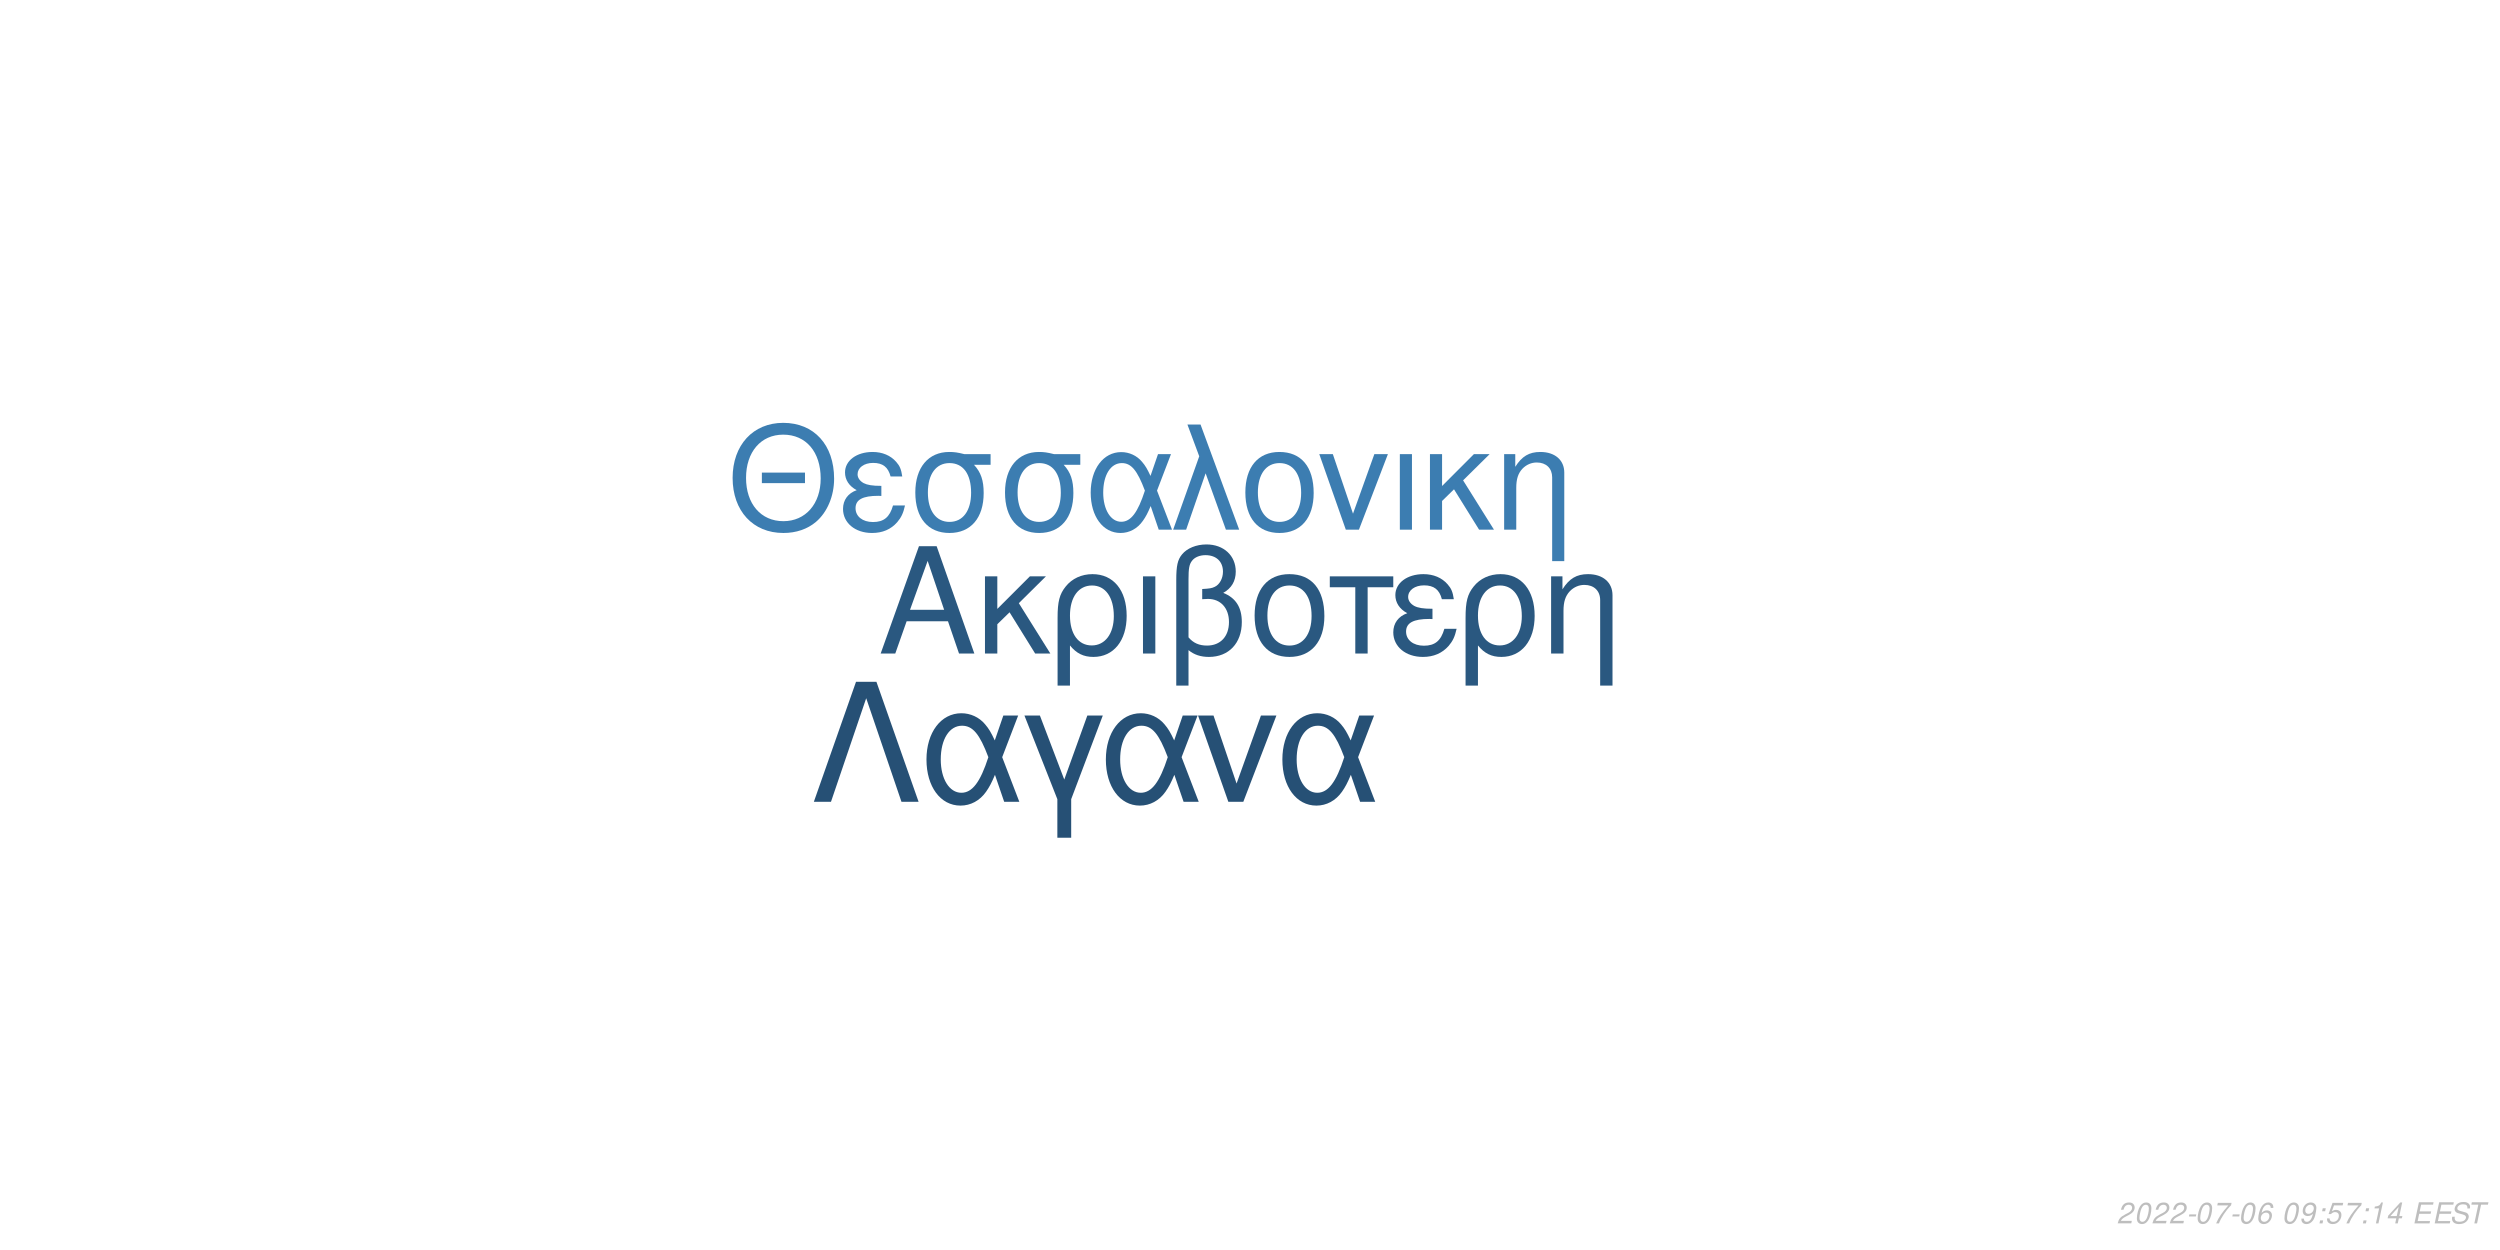
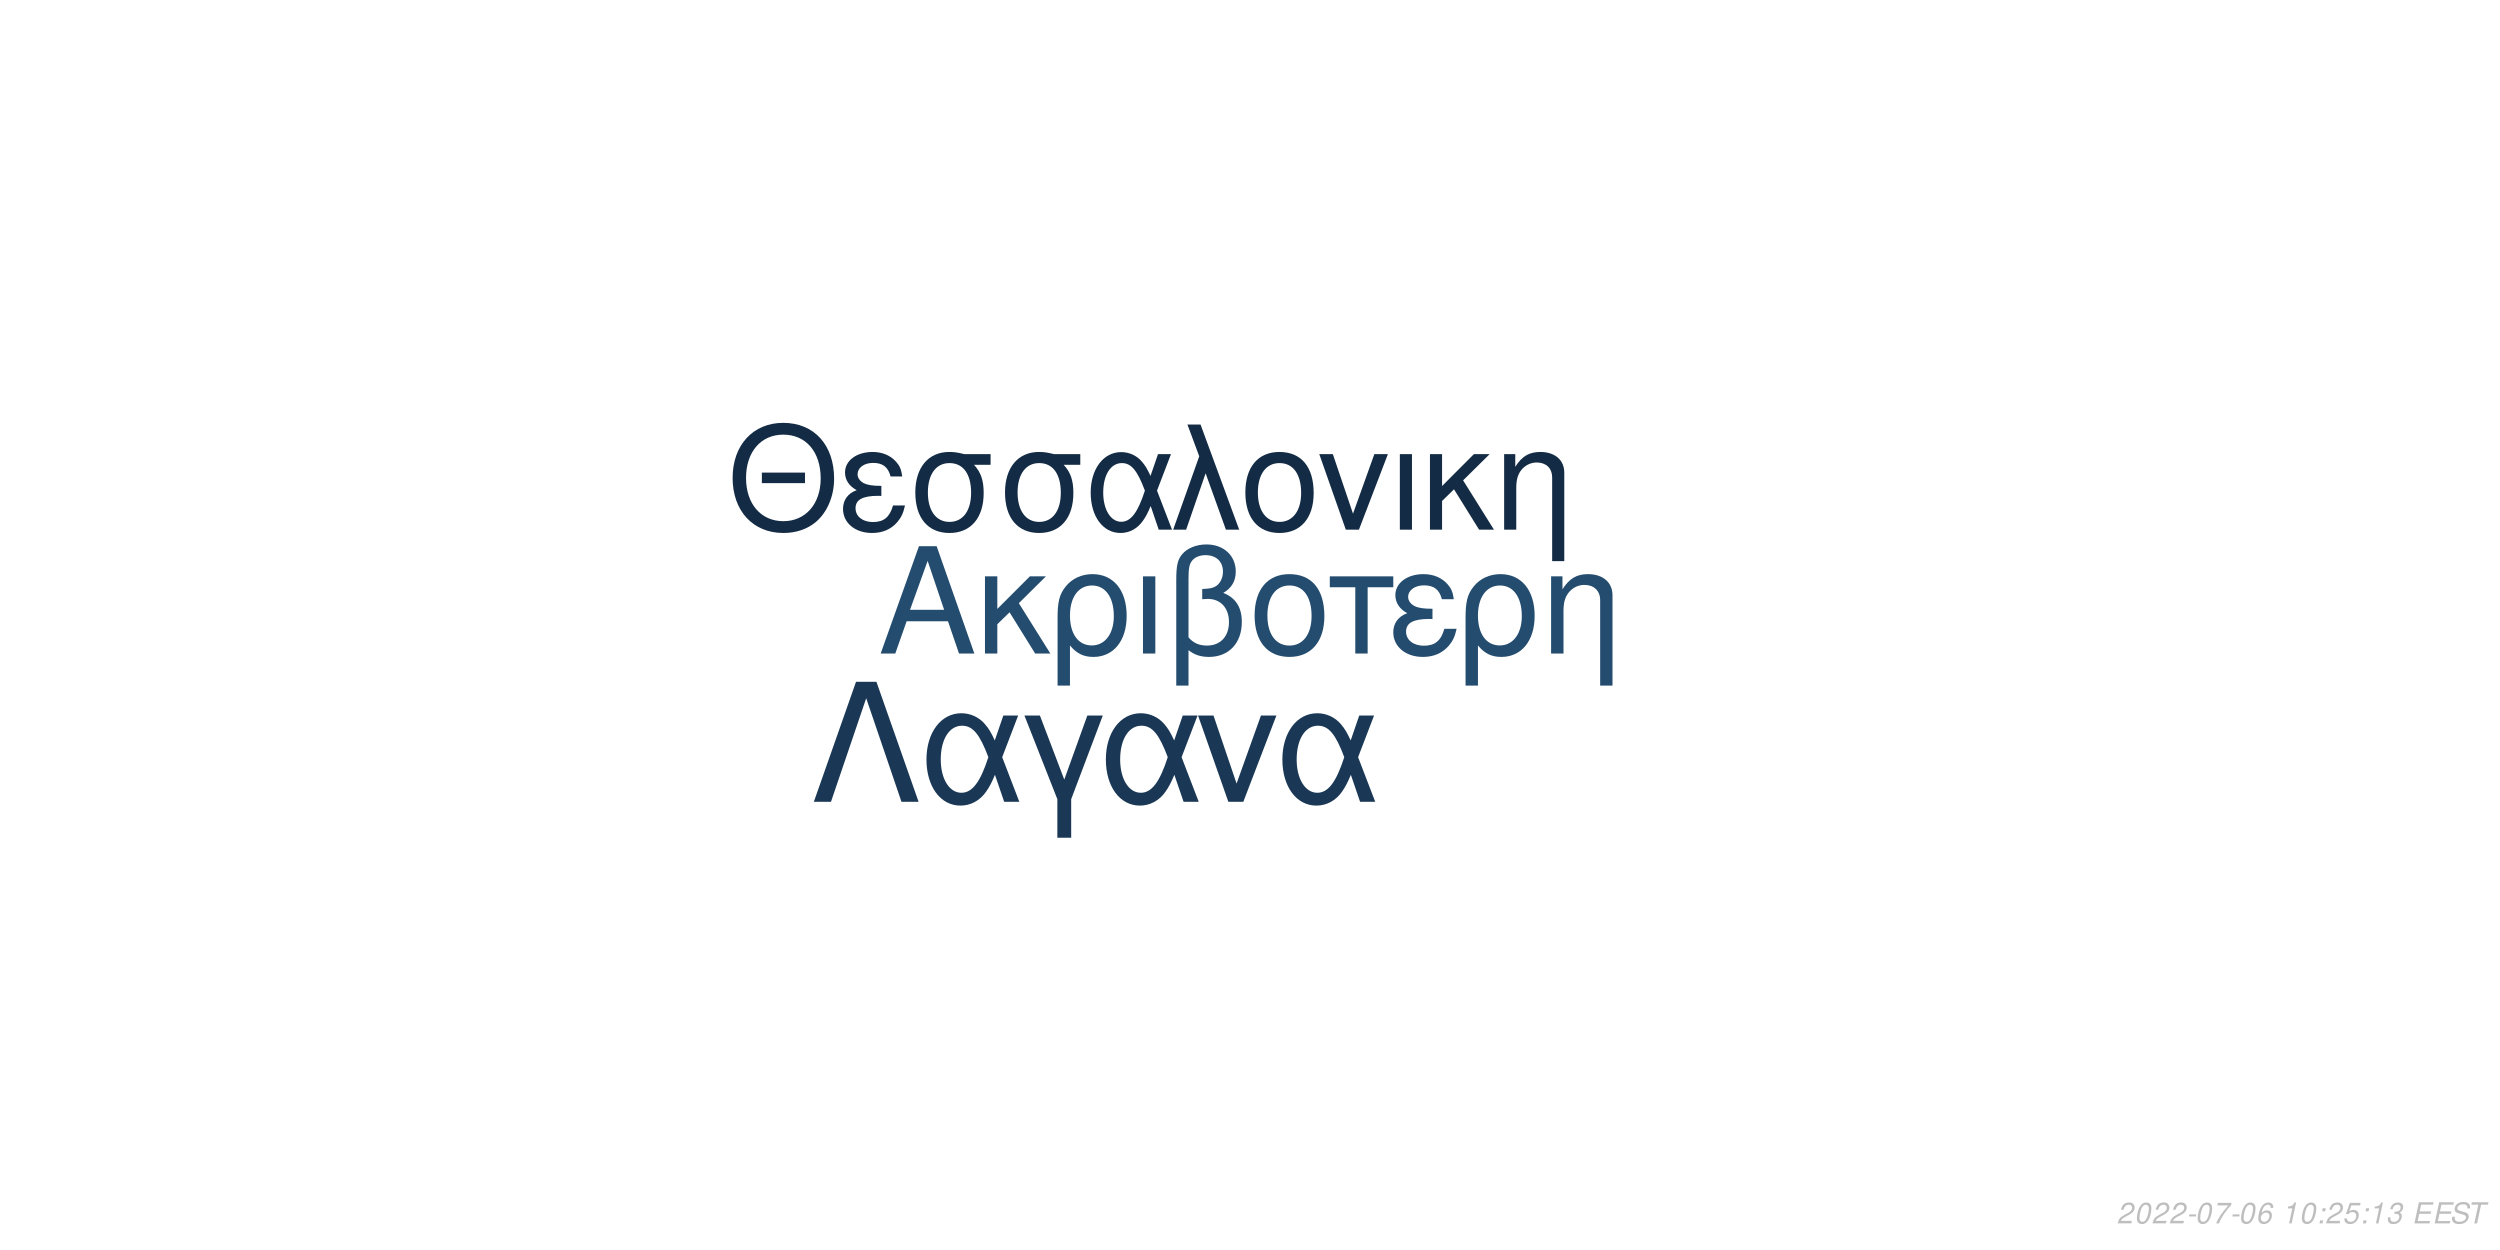
<svg xmlns="http://www.w3.org/2000/svg" xmlns:xlink="http://www.w3.org/1999/xlink" width="864pt" height="432pt" viewBox="0 0 864 432" version="1.1">
  <defs>
    <g>
      <symbol overflow="visible" id="glyph0-0">
        <path style="stroke:none;" d="" />
      </symbol>
      <symbol overflow="visible" id="glyph0-1">
        <path style="stroke:none;" d="M 24.125 -11.141 L 27.938 0 L 33.234 0 L 20.203 -37.094 L 14.094 -37.094 L 0.859 0 L 5.906 0 L 9.828 -11.141 Z M 22.797 -15.109 L 11 -15.109 L 17.094 -32.016 Z M 22.797 -15.109 " />
      </symbol>
      <symbol overflow="visible" id="glyph0-2">
        <path style="stroke:none;" d="M 7.172 -15.422 L 7.172 -26.672 L 2.906 -26.672 L 2.906 0 L 7.172 0 L 7.172 -10.125 L 11.406 -14.25 L 20.25 0 L 25.5 0 L 14.609 -17.406 L 23.969 -26.672 L 18.422 -26.672 Z M 7.172 -15.422 " />
      </symbol>
      <symbol overflow="visible" id="glyph0-3">
        <path style="stroke:none;" d="M 3 11.094 L 7.281 11.094 L 7.281 -2.797 C 9.516 -0.047 11.953 1.172 15.375 1.172 C 22.344 1.172 26.875 -4.422 26.875 -13.031 C 26.875 -21.891 22.297 -27.438 15.062 -27.438 C 11.297 -27.438 7.984 -25.906 5.797 -23.156 C 3.672 -20.516 3 -17.969 3 -12.359 Z M 14.906 -23.516 C 19.547 -23.516 22.438 -19.438 22.438 -12.922 C 22.438 -6.812 19.391 -2.797 14.812 -2.797 C 10.172 -2.797 7.281 -6.766 7.281 -13.125 C 7.281 -19.484 10.234 -23.516 14.906 -23.516 Z M 14.906 -23.516 " />
      </symbol>
      <symbol overflow="visible" id="glyph0-4">
        <path style="stroke:none;" d="M 3.516 0 L 7.781 0 L 7.781 -26.672 L 3.516 -26.672 Z M 3.516 0 " />
      </symbol>
      <symbol overflow="visible" id="glyph0-5">
        <path style="stroke:none;" d="M 4.016 11.094 L 8.25 11.094 L 8.25 -1.172 C 10.172 0.406 12.422 1.172 15.312 1.172 C 22.188 1.172 26.672 -3.609 26.672 -10.891 C 26.672 -15.984 24.578 -19.234 20.25 -20.969 C 23.109 -22.547 24.578 -25.031 24.578 -28.344 C 24.578 -33.844 20.406 -37.703 14.453 -37.703 C 10.938 -37.703 7.734 -36.391 6 -34.25 C 4.484 -32.422 4.016 -30.328 4.016 -25.391 Z M 8.25 -25.656 C 8.25 -29.359 8.5 -30.844 9.469 -32.062 C 10.375 -33.281 12.156 -34 14.094 -34 C 17.812 -34 20.156 -31.812 20.156 -28.297 C 20.156 -25.953 18.984 -23.812 17.297 -23.047 C 16.281 -22.547 15.469 -22.438 12.984 -22.297 L 12.984 -18.781 C 13.734 -18.828 14.344 -18.875 14.969 -18.875 C 19.344 -18.875 22.234 -15.719 22.234 -10.891 C 22.234 -5.906 19.281 -2.75 14.656 -2.75 C 11.953 -2.75 9.922 -3.609 8.25 -5.594 Z M 8.25 -25.656 " />
      </symbol>
      <symbol overflow="visible" id="glyph0-6">
        <path style="stroke:none;" d="M 14.094 -27.438 C 6.562 -27.438 2.094 -22.094 2.094 -13.125 C 2.094 -4.125 6.562 1.172 14.141 1.172 C 21.672 1.172 26.203 -4.172 26.203 -12.922 C 26.203 -22.188 21.828 -27.438 14.094 -27.438 Z M 14.141 -23.516 C 18.938 -23.516 21.781 -19.594 21.781 -12.984 C 21.781 -6.672 18.828 -2.75 14.141 -2.75 C 9.422 -2.75 6.516 -6.672 6.516 -13.125 C 6.516 -19.594 9.422 -23.516 14.141 -23.516 Z M 14.141 -23.516 " />
      </symbol>
      <symbol overflow="visible" id="glyph0-7">
        <path style="stroke:none;" d="M 7.891 0 L 12.156 0 L 12.156 -22.906 L 21.016 -22.906 L 21.016 -26.672 L -0.922 -26.672 L -0.922 -22.906 L 7.891 -22.906 Z M 7.891 0 " />
      </symbol>
      <symbol overflow="visible" id="glyph0-8">
        <path style="stroke:none;" d="M 14.562 -15.469 C 11.344 -15.469 9.562 -15.781 8.297 -16.438 C 6.922 -17.203 6.156 -18.328 6.156 -19.547 C 6.156 -21.891 8.453 -23.562 11.656 -23.562 C 15.062 -23.562 16.953 -22.094 17.812 -18.781 L 21.938 -18.781 C 21.578 -21.266 21.062 -22.5 19.797 -23.922 C 17.812 -26.203 14.906 -27.438 11.453 -27.438 C 5.797 -27.438 1.734 -24.375 1.734 -20.203 C 1.734 -17.609 3.156 -15.375 5.859 -13.938 C 2.797 -12.875 1.016 -10.484 1.016 -7.328 C 1.016 -2.391 5.297 1.172 11.25 1.172 C 14.969 1.172 17.906 -0.109 20.156 -2.641 C 21.578 -4.328 22.297 -5.797 22.906 -8.547 L 18.672 -8.547 C 17.5 -4.422 15.422 -2.703 11.609 -2.703 C 7.938 -2.703 5.438 -4.688 5.438 -7.578 C 5.438 -10.578 7.938 -11.953 13.484 -11.953 C 13.641 -11.953 14.094 -11.953 14.562 -11.906 Z M 14.562 -15.469 " />
      </symbol>
      <symbol overflow="visible" id="glyph0-9">
        <path style="stroke:none;" d="M 3.562 -26.672 L 3.562 0 L 7.844 0 L 7.844 -14.703 C 7.844 -17.906 8.5 -19.891 10.031 -21.531 C 11.406 -22.953 13.188 -23.719 15.062 -23.719 C 18.375 -23.719 20.516 -21.672 20.516 -18.469 L 20.516 11.094 L 24.781 11.094 L 24.781 -20.156 C 24.781 -24.578 21.469 -27.438 16.328 -27.438 C 12.359 -27.438 9.828 -25.906 7.484 -22.188 L 7.484 -26.672 Z M 3.562 -26.672 " />
      </symbol>
      <symbol overflow="visible" id="glyph1-0">
        <path style="stroke:none;" d="" />
      </symbol>
      <symbol overflow="visible" id="glyph1-1">
        <path style="stroke:none;" d="M 26.859 -19.734 L 11.953 -19.734 L 11.953 -16.094 L 26.859 -16.094 Z M 19.328 -36.922 C 8.922 -36.922 1.844 -29.25 1.844 -17.891 C 1.844 -6.484 8.875 1.141 19.391 1.141 C 23.812 1.141 27.703 -0.203 30.641 -2.688 C 34.578 -6.031 36.922 -11.656 36.922 -17.594 C 36.922 -29.297 30 -36.922 19.328 -36.922 Z M 19.328 -32.844 C 27.203 -32.844 32.281 -26.906 32.281 -17.688 C 32.281 -8.922 27.062 -2.938 19.391 -2.938 C 11.609 -2.938 6.484 -8.922 6.484 -17.891 C 6.484 -26.859 11.609 -32.844 19.328 -32.844 Z M 19.328 -32.844 " />
      </symbol>
      <symbol overflow="visible" id="glyph1-2">
        <path style="stroke:none;" d="M 14.25 -15.141 C 11.109 -15.141 9.375 -15.453 8.125 -16.094 C 6.781 -16.844 6.031 -17.938 6.031 -19.141 C 6.031 -21.422 8.266 -23.078 11.406 -23.078 C 14.75 -23.078 16.594 -21.625 17.438 -18.391 L 21.469 -18.391 C 21.125 -20.828 20.625 -22.031 19.391 -23.422 C 17.438 -25.656 14.594 -26.859 11.219 -26.859 C 5.688 -26.859 1.688 -23.875 1.688 -19.781 C 1.688 -17.234 3.094 -15.047 5.734 -13.656 C 2.734 -12.609 1 -10.266 1 -7.172 C 1 -2.344 5.188 1.141 11.016 1.141 C 14.656 1.141 17.547 -0.094 19.734 -2.594 C 21.125 -4.234 21.828 -5.688 22.422 -8.375 L 18.281 -8.375 C 17.141 -4.328 15.094 -2.641 11.359 -2.641 C 7.766 -2.641 5.328 -4.578 5.328 -7.422 C 5.328 -10.359 7.766 -11.703 13.203 -11.703 C 13.359 -11.703 13.797 -11.703 14.25 -11.656 Z M 14.25 -15.141 " />
      </symbol>
      <symbol overflow="visible" id="glyph1-3">
        <path style="stroke:none;" d="M 29 -26.109 L 19.938 -26.109 C 17.594 -26.703 16.438 -26.859 14.703 -26.859 C 7.469 -26.859 2.984 -21.469 2.984 -12.859 C 2.984 -4.031 7.375 1.141 14.797 1.141 C 22.172 1.141 26.609 -4.078 26.609 -12.656 C 26.609 -17.047 25.656 -19.828 23.266 -22.422 L 29 -22.422 Z M 14.797 -23.016 C 19.531 -23.016 22.266 -19.234 22.266 -12.75 C 22.266 -6.531 19.438 -2.688 14.797 -2.688 C 10.172 -2.688 7.328 -6.531 7.328 -12.859 C 7.328 -19.188 10.172 -23.016 14.797 -23.016 Z M 14.797 -23.016 " />
      </symbol>
      <symbol overflow="visible" id="glyph1-4">
        <path style="stroke:none;" d="M 29.344 -26.109 L 24.859 -26.109 L 22.266 -18.578 C 21.125 -21.031 20.484 -22.125 19.328 -23.469 C 17.547 -25.609 14.906 -26.812 12.156 -26.812 C 5.984 -26.812 1.594 -20.984 1.594 -12.812 C 1.594 -4.578 5.828 1.141 11.906 1.141 C 14.953 1.141 17.734 -0.344 19.625 -3.047 C 20.672 -4.531 21.281 -5.688 22.328 -8.172 L 25.109 0 L 29.703 0 L 24.516 -13.5 Z M 20.328 -13.5 C 17.891 -5.922 15.453 -2.734 12.156 -2.734 C 8.516 -2.734 5.922 -6.922 5.922 -12.812 C 5.922 -18.938 8.516 -23.016 12.359 -23.016 C 15.594 -23.016 17.688 -20.531 20.328 -13.5 Z M 20.328 -13.5 " />
      </symbol>
      <symbol overflow="visible" id="glyph1-5">
        <path style="stroke:none;" d="M 1.094 0 L 5.578 0 L 12.312 -19.484 L 19.328 0 L 23.922 0 L 10.562 -36.328 L 6.031 -36.328 L 10.109 -25.359 Z M 1.094 0 " />
      </symbol>
      <symbol overflow="visible" id="glyph1-6">
        <path style="stroke:none;" d="M 13.797 -26.859 C 6.422 -26.859 2.047 -21.625 2.047 -12.859 C 2.047 -4.031 6.422 1.141 13.859 1.141 C 21.234 1.141 25.656 -4.078 25.656 -12.656 C 25.656 -21.719 21.375 -26.859 13.797 -26.859 Z M 13.859 -23.016 C 18.531 -23.016 21.328 -19.188 21.328 -12.703 C 21.328 -6.531 18.438 -2.688 13.859 -2.688 C 9.219 -2.688 6.375 -6.531 6.375 -12.859 C 6.375 -19.188 9.219 -23.016 13.859 -23.016 Z M 13.859 -23.016 " />
      </symbol>
      <symbol overflow="visible" id="glyph1-7">
        <path style="stroke:none;" d="M 14.297 0 L 24.312 -26.109 L 19.625 -26.109 L 12.25 -5.531 L 5.281 -26.109 L 0.594 -26.109 L 9.766 0 Z M 14.297 0 " />
      </symbol>
      <symbol overflow="visible" id="glyph1-8">
        <path style="stroke:none;" d="M 3.438 0 L 7.625 0 L 7.625 -26.109 L 3.438 -26.109 Z M 3.438 0 " />
      </symbol>
      <symbol overflow="visible" id="glyph1-9">
        <path style="stroke:none;" d="M 7.031 -15.094 L 7.031 -26.109 L 2.844 -26.109 L 2.844 0 L 7.031 0 L 7.031 -9.922 L 11.156 -13.953 L 19.828 0 L 24.969 0 L 14.297 -17.047 L 23.469 -26.109 L 18.031 -26.109 Z M 7.031 -15.094 " />
      </symbol>
      <symbol overflow="visible" id="glyph1-10">
        <path style="stroke:none;" d="M 3.484 -26.109 L 3.484 0 L 7.672 0 L 7.672 -14.406 C 7.672 -17.547 8.328 -19.484 9.812 -21.078 C 11.156 -22.469 12.906 -23.219 14.75 -23.219 C 17.984 -23.219 20.078 -21.234 20.078 -18.094 L 20.078 10.859 L 24.266 10.859 L 24.266 -19.734 C 24.266 -24.062 21.031 -26.859 16 -26.859 C 12.109 -26.859 9.609 -25.359 7.328 -21.719 L 7.328 -26.109 Z M 3.484 -26.109 " />
      </symbol>
      <symbol overflow="visible" id="glyph2-0">
        <path style="stroke:none;" d="" />
      </symbol>
      <symbol overflow="visible" id="glyph2-1">
        <path style="stroke:none;" d="M 22.531 -41.484 L 15.484 -41.484 L 0.906 0 L 6.828 0 L 19 -35.797 L 31.188 0 L 37.109 0 Z M 22.531 -41.484 " />
      </symbol>
      <symbol overflow="visible" id="glyph2-2">
        <path style="stroke:none;" d="M 33.516 -29.812 L 28.391 -29.812 L 25.438 -21.219 C 24.125 -24.016 23.391 -25.266 22.078 -26.797 C 20.031 -29.25 17.016 -30.609 13.891 -30.609 C 6.828 -30.609 1.828 -23.953 1.828 -14.625 C 1.828 -5.234 6.656 1.312 13.594 1.312 C 17.078 1.312 20.266 -0.391 22.422 -3.469 C 23.609 -5.172 24.297 -6.484 25.5 -9.328 L 28.688 0 L 33.922 0 L 28 -15.422 Z M 23.219 -15.422 C 20.422 -6.766 17.641 -3.125 13.891 -3.125 C 9.734 -3.125 6.766 -7.906 6.766 -14.625 C 6.766 -21.625 9.734 -26.297 14.109 -26.297 C 17.812 -26.297 20.203 -23.453 23.219 -15.422 Z M 23.219 -15.422 " />
      </symbol>
      <symbol overflow="visible" id="glyph2-3">
        <path style="stroke:none;" d="M 12.062 12.406 L 16.844 12.406 L 16.844 -0.906 L 27.766 -29.812 L 22.422 -29.812 L 14.453 -7.688 L 6.031 -29.812 L 0.688 -29.812 L 12.062 -0.906 Z M 12.062 12.406 " />
      </symbol>
      <symbol overflow="visible" id="glyph2-4">
        <path style="stroke:none;" d="M 16.328 0 L 27.766 -29.812 L 22.422 -29.812 L 14 -6.312 L 6.031 -29.812 L 0.688 -29.812 L 11.156 0 Z M 16.328 0 " />
      </symbol>
      <symbol overflow="visible" id="glyph3-0">
        <path style="stroke:none;" d="" />
      </symbol>
      <symbol overflow="visible" id="glyph3-1">
        <path style="stroke:none;" d="M 5.234 -0.875 L 1.469 -0.875 C 1.641 -1.375 2.203 -1.891 3.109 -2.344 L 4.234 -2.938 C 5.562 -3.625 6.219 -4.469 6.219 -5.484 C 6.219 -5.938 6.062 -6.359 5.797 -6.656 C 5.469 -7.047 4.984 -7.234 4.312 -7.234 C 2.766 -7.234 1.891 -6.453 1.484 -4.734 L 2.375 -4.734 C 2.484 -5.188 2.609 -5.484 2.797 -5.75 C 3.094 -6.203 3.609 -6.453 4.188 -6.453 C 4.891 -6.453 5.344 -6.031 5.344 -5.375 C 5.344 -4.703 4.859 -4.094 4.016 -3.656 L 2.984 -3.125 C 1.234 -2.188 0.797 -1.656 0.344 -0.016 L 5.047 -0.016 Z M 5.234 -0.875 " />
      </symbol>
      <symbol overflow="visible" id="glyph3-2">
        <path style="stroke:none;" d="M 4.203 -7.234 C 3.375 -7.234 2.688 -6.812 2.125 -5.984 C 1.484 -5.047 0.984 -3.188 0.984 -1.734 C 0.984 -1.109 1.172 -0.562 1.484 -0.266 C 1.797 0.047 2.281 0.234 2.766 0.234 C 3.625 0.234 4.281 -0.156 4.859 -1.016 C 5.516 -1.953 6 -3.797 6 -5.266 C 6 -6.5 5.328 -7.234 4.203 -7.234 Z M 4.094 -6.453 C 4.734 -6.453 5.125 -5.984 5.125 -5.156 C 5.125 -4.203 4.781 -2.625 4.406 -1.812 C 3.984 -0.938 3.516 -0.547 2.875 -0.547 C 2.25 -0.547 1.875 -1.031 1.875 -1.828 C 1.875 -2.797 2.203 -4.344 2.594 -5.203 C 2.984 -6.047 3.453 -6.453 4.094 -6.453 Z M 4.094 -6.453 " />
      </symbol>
      <symbol overflow="visible" id="glyph3-3">
        <path style="stroke:none;" d="M 3.516 -3.125 L 1.125 -3.125 L 0.969 -2.406 L 3.359 -2.406 Z M 3.516 -3.125 " />
      </symbol>
      <symbol overflow="visible" id="glyph3-4">
        <path style="stroke:none;" d="M 6.703 -7.094 L 1.953 -7.094 L 1.766 -6.219 L 5.594 -6.219 C 3.344 -3.688 2.266 -2.109 1.375 0 L 2.344 0 C 3.031 -1.906 4.828 -4.594 6.547 -6.281 Z M 6.703 -7.094 " />
      </symbol>
      <symbol overflow="visible" id="glyph3-5">
        <path style="stroke:none;" d="M 6.125 -5.344 L 6.141 -5.625 C 6.141 -6.609 5.453 -7.234 4.391 -7.234 C 3.438 -7.234 2.641 -6.719 2.016 -5.703 C 1.422 -4.781 0.938 -2.953 0.938 -1.688 C 0.938 -0.516 1.688 0.234 2.859 0.234 C 3.703 0.234 4.438 -0.156 5 -0.875 C 5.406 -1.422 5.672 -2.156 5.672 -2.766 C 5.672 -3.812 4.969 -4.5 3.906 -4.5 C 3.234 -4.5 2.672 -4.234 2.094 -3.625 C 2.406 -5.375 3.234 -6.453 4.25 -6.453 C 4.703 -6.453 5.062 -6.234 5.172 -5.844 C 5.203 -5.719 5.234 -5.578 5.25 -5.344 Z M 3.656 -3.734 C 4.344 -3.734 4.797 -3.281 4.797 -2.625 C 4.797 -1.469 3.984 -0.547 2.984 -0.547 C 2.297 -0.547 1.812 -1.047 1.812 -1.766 C 1.812 -2.859 2.625 -3.734 3.656 -3.734 Z M 3.656 -3.734 " />
      </symbol>
      <symbol overflow="visible" id="glyph3-6">
        <path style="stroke:none;" d="" />
      </symbol>
      <symbol overflow="visible" id="glyph3-7">
-         <path style="stroke:none;" d="M 0.844 -1.656 C 0.844 -1.547 0.844 -1.438 0.844 -1.375 C 0.844 -0.406 1.531 0.234 2.578 0.234 C 3.203 0.234 3.766 0.016 4.297 -0.438 C 4.938 -1 5.312 -1.656 5.594 -2.719 C 5.844 -3.672 6.016 -4.766 6.016 -5.375 C 6.016 -5.844 5.844 -6.328 5.547 -6.656 C 5.203 -7.031 4.703 -7.234 4.062 -7.234 C 2.516 -7.234 1.297 -5.938 1.297 -4.266 C 1.297 -3.203 1.984 -2.547 3.047 -2.547 C 3.484 -2.547 3.953 -2.672 4.281 -2.891 C 4.406 -2.984 4.547 -3.078 4.828 -3.344 C 4.438 -1.484 3.703 -0.547 2.703 -0.547 C 2.109 -0.547 1.719 -0.938 1.719 -1.547 L 1.719 -1.656 Z M 3.953 -6.453 C 4.625 -6.453 5.141 -5.953 5.141 -5.281 C 5.141 -4.188 4.312 -3.312 3.297 -3.312 C 2.594 -3.312 2.172 -3.734 2.172 -4.453 C 2.172 -5.562 2.984 -6.453 3.953 -6.453 Z M 3.953 -6.453 " />
+         <path style="stroke:none;" d="M 3.703 -5.188 L 2.594 0 L 3.469 0 L 5.016 -7.234 L 4.438 -7.234 C 3.906 -6.156 3.688 -6.016 2.234 -5.812 L 2.109 -5.188 Z M 3.703 -5.188 " />
      </symbol>
      <symbol overflow="visible" id="glyph3-8">
        <path style="stroke:none;" d="M 2.359 -1.031 L 1.312 -1.031 L 1.094 0 L 2.141 0 Z M 3.266 -5.234 L 2.219 -5.234 L 2 -4.203 L 3.047 -4.203 Z M 3.266 -5.234 " />
      </symbol>
      <symbol overflow="visible" id="glyph3-9">
        <path style="stroke:none;" d="M 6.297 -7.094 L 2.594 -7.094 L 1.234 -3.234 L 2.047 -3.234 C 2.656 -3.766 2.938 -3.906 3.531 -3.906 C 4.328 -3.906 4.797 -3.453 4.797 -2.688 C 4.797 -1.438 3.969 -0.547 2.828 -0.547 C 2.031 -0.547 1.609 -0.938 1.578 -1.734 L 0.703 -1.734 L 0.703 -1.516 C 0.703 -0.938 0.844 -0.547 1.188 -0.266 C 1.562 0.062 2.078 0.234 2.703 0.234 C 3.656 0.234 4.391 -0.156 4.984 -0.922 C 5.422 -1.5 5.672 -2.234 5.672 -2.953 C 5.672 -4 4.938 -4.672 3.812 -4.672 C 3.328 -4.672 2.906 -4.547 2.406 -4.234 L 3.109 -6.219 L 6.109 -6.219 Z M 6.297 -7.094 " />
      </symbol>
      <symbol overflow="visible" id="glyph3-10">
-         <path style="stroke:none;" d="M 3.703 -5.188 L 2.594 0 L 3.469 0 L 5.016 -7.234 L 4.438 -7.234 C 3.906 -6.156 3.688 -6.016 2.234 -5.812 L 2.109 -5.188 Z M 3.703 -5.188 " />
+         <path style="stroke:none;" d="M 2.922 -3.312 C 3.125 -3.344 3.234 -3.344 3.375 -3.344 C 4.203 -3.344 4.688 -3 4.688 -2.406 C 4.688 -1.312 3.906 -0.547 2.781 -0.547 C 2.047 -0.547 1.594 -0.938 1.594 -1.562 C 1.594 -1.719 1.609 -1.844 1.656 -2.094 L 0.766 -2.094 C 0.734 -1.797 0.719 -1.641 0.719 -1.469 C 0.719 -0.375 1.406 0.234 2.641 0.234 C 3.547 0.234 4.297 -0.078 4.812 -0.656 C 5.266 -1.156 5.562 -1.875 5.562 -2.547 C 5.562 -3.125 5.344 -3.453 4.797 -3.734 C 5.641 -4.234 6.016 -4.844 6.016 -5.734 C 6.016 -6.656 5.312 -7.234 4.203 -7.234 C 3.375 -7.234 2.672 -6.938 2.188 -6.375 C 1.891 -6.031 1.703 -5.641 1.516 -4.906 L 2.391 -4.906 C 2.5 -5.359 2.594 -5.594 2.734 -5.812 C 3.047 -6.234 3.516 -6.453 4.078 -6.453 C 4.734 -6.453 5.141 -6.125 5.141 -5.578 C 5.141 -5.188 5.016 -4.797 4.797 -4.547 C 4.516 -4.234 4 -4.062 3.266 -4.062 L 3.078 -4.062 Z M 2.922 -3.312 " />
      </symbol>
      <symbol overflow="visible" id="glyph3-11">
-         <path style="stroke:none;" d="M 3.625 -1.75 L 3.266 0 L 4.141 0 L 4.516 -1.75 L 5.562 -1.75 L 5.734 -2.531 L 4.688 -2.531 L 5.688 -7.234 L 5.016 -7.234 L 0.844 -2.672 L 0.641 -1.75 Z M 3.797 -2.531 L 1.594 -2.531 L 4.469 -5.703 Z M 3.797 -2.531 " />
+         <path style="stroke:none;" d="M 2.547 -3.312 L 6.5 -3.312 L 6.688 -4.141 L 2.719 -4.141 L 3.219 -6.469 L 7.344 -6.469 L 7.516 -7.297 L 2.453 -7.297 L 0.906 0 L 6.125 0 L 6.297 -0.812 L 2.016 -0.812 Z M 2.547 -3.312 " />
      </symbol>
      <symbol overflow="visible" id="glyph3-12">
-         <path style="stroke:none;" d="M 2.547 -3.312 L 6.5 -3.312 L 6.688 -4.141 L 2.719 -4.141 L 3.219 -6.469 L 7.344 -6.469 L 7.516 -7.297 L 2.453 -7.297 L 0.906 0 L 6.125 0 L 6.297 -0.812 L 2.016 -0.812 Z M 2.547 -3.312 " />
+         <path style="stroke:none;" d="M 7.062 -5.156 C 7.125 -5.438 7.141 -5.562 7.141 -5.703 C 7.141 -6.156 6.938 -6.594 6.594 -6.891 C 6.188 -7.25 5.656 -7.406 4.875 -7.406 C 3.844 -7.406 3.047 -7.125 2.5 -6.562 C 2.094 -6.141 1.781 -5.438 1.781 -4.922 C 1.781 -4.297 2.219 -3.766 2.891 -3.562 L 4.594 -3.094 C 5.406 -2.859 5.734 -2.578 5.734 -2.094 C 5.734 -1.781 5.547 -1.406 5.266 -1.141 C 4.844 -0.766 4.266 -0.578 3.453 -0.578 C 2.328 -0.578 1.812 -0.984 1.812 -1.906 C 1.812 -2.047 1.812 -2.125 1.844 -2.312 L 0.984 -2.312 C 0.906 -2.062 0.891 -1.906 0.891 -1.688 C 0.891 -0.484 1.797 0.234 3.297 0.234 C 4.359 0.234 5.234 -0.062 5.812 -0.609 C 6.344 -1.078 6.688 -1.797 6.688 -2.375 C 6.688 -2.641 6.609 -2.906 6.453 -3.156 C 6.234 -3.5 5.938 -3.703 5.469 -3.828 L 3.75 -4.312 C 2.984 -4.547 2.734 -4.734 2.734 -5.188 C 2.734 -5.547 2.875 -5.844 3.188 -6.109 C 3.547 -6.438 4.031 -6.594 4.703 -6.594 C 5.266 -6.594 5.688 -6.484 5.906 -6.297 C 6.094 -6.125 6.219 -5.797 6.219 -5.516 C 6.219 -5.422 6.203 -5.344 6.188 -5.156 Z M 7.062 -5.156 " />
      </symbol>
      <symbol overflow="visible" id="glyph3-13">
-         <path style="stroke:none;" d="M 7.062 -5.156 C 7.125 -5.438 7.141 -5.562 7.141 -5.703 C 7.141 -6.156 6.938 -6.594 6.594 -6.891 C 6.188 -7.25 5.656 -7.406 4.875 -7.406 C 3.844 -7.406 3.047 -7.125 2.5 -6.562 C 2.094 -6.141 1.781 -5.438 1.781 -4.922 C 1.781 -4.297 2.219 -3.766 2.891 -3.562 L 4.594 -3.094 C 5.406 -2.859 5.734 -2.578 5.734 -2.094 C 5.734 -1.781 5.547 -1.406 5.266 -1.141 C 4.844 -0.766 4.266 -0.578 3.453 -0.578 C 2.328 -0.578 1.812 -0.984 1.812 -1.906 C 1.812 -2.047 1.812 -2.125 1.844 -2.312 L 0.984 -2.312 C 0.906 -2.062 0.891 -1.906 0.891 -1.688 C 0.891 -0.484 1.797 0.234 3.297 0.234 C 4.359 0.234 5.234 -0.062 5.812 -0.609 C 6.344 -1.078 6.688 -1.797 6.688 -2.375 C 6.688 -2.641 6.609 -2.906 6.453 -3.156 C 6.234 -3.5 5.938 -3.703 5.469 -3.828 L 3.75 -4.312 C 2.984 -4.547 2.734 -4.734 2.734 -5.188 C 2.734 -5.547 2.875 -5.844 3.188 -6.109 C 3.547 -6.438 4.031 -6.594 4.703 -6.594 C 5.266 -6.594 5.688 -6.484 5.906 -6.297 C 6.094 -6.125 6.219 -5.797 6.219 -5.516 C 6.219 -5.422 6.203 -5.344 6.188 -5.156 Z M 7.062 -5.156 " />
-       </symbol>
-       <symbol overflow="visible" id="glyph3-14">
        <path style="stroke:none;" d="M 4.938 -6.469 L 7.312 -6.469 L 7.484 -7.297 L 1.75 -7.297 L 1.578 -6.469 L 3.984 -6.469 L 2.609 0 L 3.547 0 Z M 4.938 -6.469 " />
      </symbol>
    </g>
  </defs>
  <g id="surface1">
    <rect x="0" y="0" width="864" height="432" style="fill:rgb(100%,100%,100%);fill-opacity:1;stroke:none;" />
-     <g style="fill:rgb(16.471%,34.51%,50.196%);fill-opacity:1;">
+     <g style="fill:rgb(13.725%,29.804%,43.529%);fill-opacity:1;">
      <use xlink:href="#glyph0-1" x="303.5" y="225.861" />
      <use xlink:href="#glyph0-2" x="337.5" y="225.861" />
      <use xlink:href="#glyph0-3" x="362.5" y="225.861" />
      <use xlink:href="#glyph0-4" x="391.5" y="225.861" />
      <use xlink:href="#glyph0-5" x="402.5" y="225.861" />
      <use xlink:href="#glyph0-6" x="431.5" y="225.861" />
      <use xlink:href="#glyph0-7" x="460.5" y="225.861" />
      <use xlink:href="#glyph0-8" x="480.5" y="225.861" />
      <use xlink:href="#glyph0-3" x="503.5" y="225.861" />
      <use xlink:href="#glyph0-9" x="532.5" y="225.861" />
    </g>
-     <g style="fill:rgb(23.529%,49.02%,69.412%);fill-opacity:1;">
+     <g style="fill:rgb(7.451%,16.863%,26.667%);fill-opacity:1;">
      <use xlink:href="#glyph1-1" x="251.348" y="183.058" />
      <use xlink:href="#glyph1-2" x="290.348" y="183.058" />
      <use xlink:href="#glyph1-3" x="313.348" y="183.058" />
      <use xlink:href="#glyph1-3" x="344.348" y="183.058" />
      <use xlink:href="#glyph1-4" x="375.348" y="183.058" />
      <use xlink:href="#glyph1-5" x="404.348" y="183.058" />
      <use xlink:href="#glyph1-6" x="428.348" y="183.058" />
      <use xlink:href="#glyph1-7" x="455.348" y="183.058" />
      <use xlink:href="#glyph1-8" x="480.348" y="183.058" />
      <use xlink:href="#glyph1-9" x="491.348" y="183.058" />
      <use xlink:href="#glyph1-10" x="516.348" y="183.058" />
    </g>
-     <g style="fill:rgb(14.902%,31.373%,45.882%);fill-opacity:1;">
+     <g style="fill:rgb(10.196%,21.961%,33.333%);fill-opacity:1;">
      <use xlink:href="#glyph2-1" x="280.359" y="277.105" />
      <use xlink:href="#glyph2-2" x="318.359" y="277.105" />
      <use xlink:href="#glyph2-3" x="353.359" y="277.105" />
      <use xlink:href="#glyph2-2" x="380.359" y="277.105" />
      <use xlink:href="#glyph2-4" x="413.359" y="277.105" />
      <use xlink:href="#glyph2-2" x="441.359" y="277.105" />
    </g>
    <g style="fill:rgb(74.51%,74.51%,74.51%);fill-opacity:1;">
      <use xlink:href="#glyph3-1" x="731.52" y="422.81" />
      <use xlink:href="#glyph3-2" x="737.52" y="422.81" />
      <use xlink:href="#glyph3-1" x="743.52" y="422.81" />
      <use xlink:href="#glyph3-1" x="749.52" y="422.81" />
      <use xlink:href="#glyph3-3" x="755.52" y="422.81" />
      <use xlink:href="#glyph3-2" x="758.52" y="422.81" />
      <use xlink:href="#glyph3-4" x="764.52" y="422.81" />
      <use xlink:href="#glyph3-3" x="770.52" y="422.81" />
      <use xlink:href="#glyph3-2" x="773.52" y="422.81" />
      <use xlink:href="#glyph3-5" x="779.52" y="422.81" />
      <use xlink:href="#glyph3-6" x="785.52" y="422.81" />
-       <use xlink:href="#glyph3-2" x="788.52" y="422.81" />
-       <use xlink:href="#glyph3-7" x="794.52" y="422.81" />
+       <use xlink:href="#glyph3-7" x="788.52" y="422.81" />
+       <use xlink:href="#glyph3-2" x="794.52" y="422.81" />
      <use xlink:href="#glyph3-8" x="800.52" y="422.81" />
-       <use xlink:href="#glyph3-9" x="803.52" y="422.81" />
-       <use xlink:href="#glyph3-4" x="809.52" y="422.81" />
+       <use xlink:href="#glyph3-1" x="803.52" y="422.81" />
+       <use xlink:href="#glyph3-9" x="809.52" y="422.81" />
      <use xlink:href="#glyph3-8" x="815.52" y="422.81" />
-       <use xlink:href="#glyph3-10" x="818.52" y="422.81" />
-       <use xlink:href="#glyph3-11" x="824.52" y="422.81" />
+       <use xlink:href="#glyph3-7" x="818.52" y="422.81" />
+       <use xlink:href="#glyph3-10" x="824.52" y="422.81" />
      <use xlink:href="#glyph3-6" x="830.52" y="422.81" />
-       <use xlink:href="#glyph3-12" x="833.52" y="422.81" />
-       <use xlink:href="#glyph3-12" x="840.52" y="422.81" />
-       <use xlink:href="#glyph3-13" x="846.52" y="422.81" />
-       <use xlink:href="#glyph3-14" x="852.52" y="422.81" />
+       <use xlink:href="#glyph3-11" x="833.52" y="422.81" />
+       <use xlink:href="#glyph3-11" x="840.52" y="422.81" />
+       <use xlink:href="#glyph3-12" x="846.52" y="422.81" />
+       <use xlink:href="#glyph3-13" x="852.52" y="422.81" />
    </g>
  </g>
</svg>
